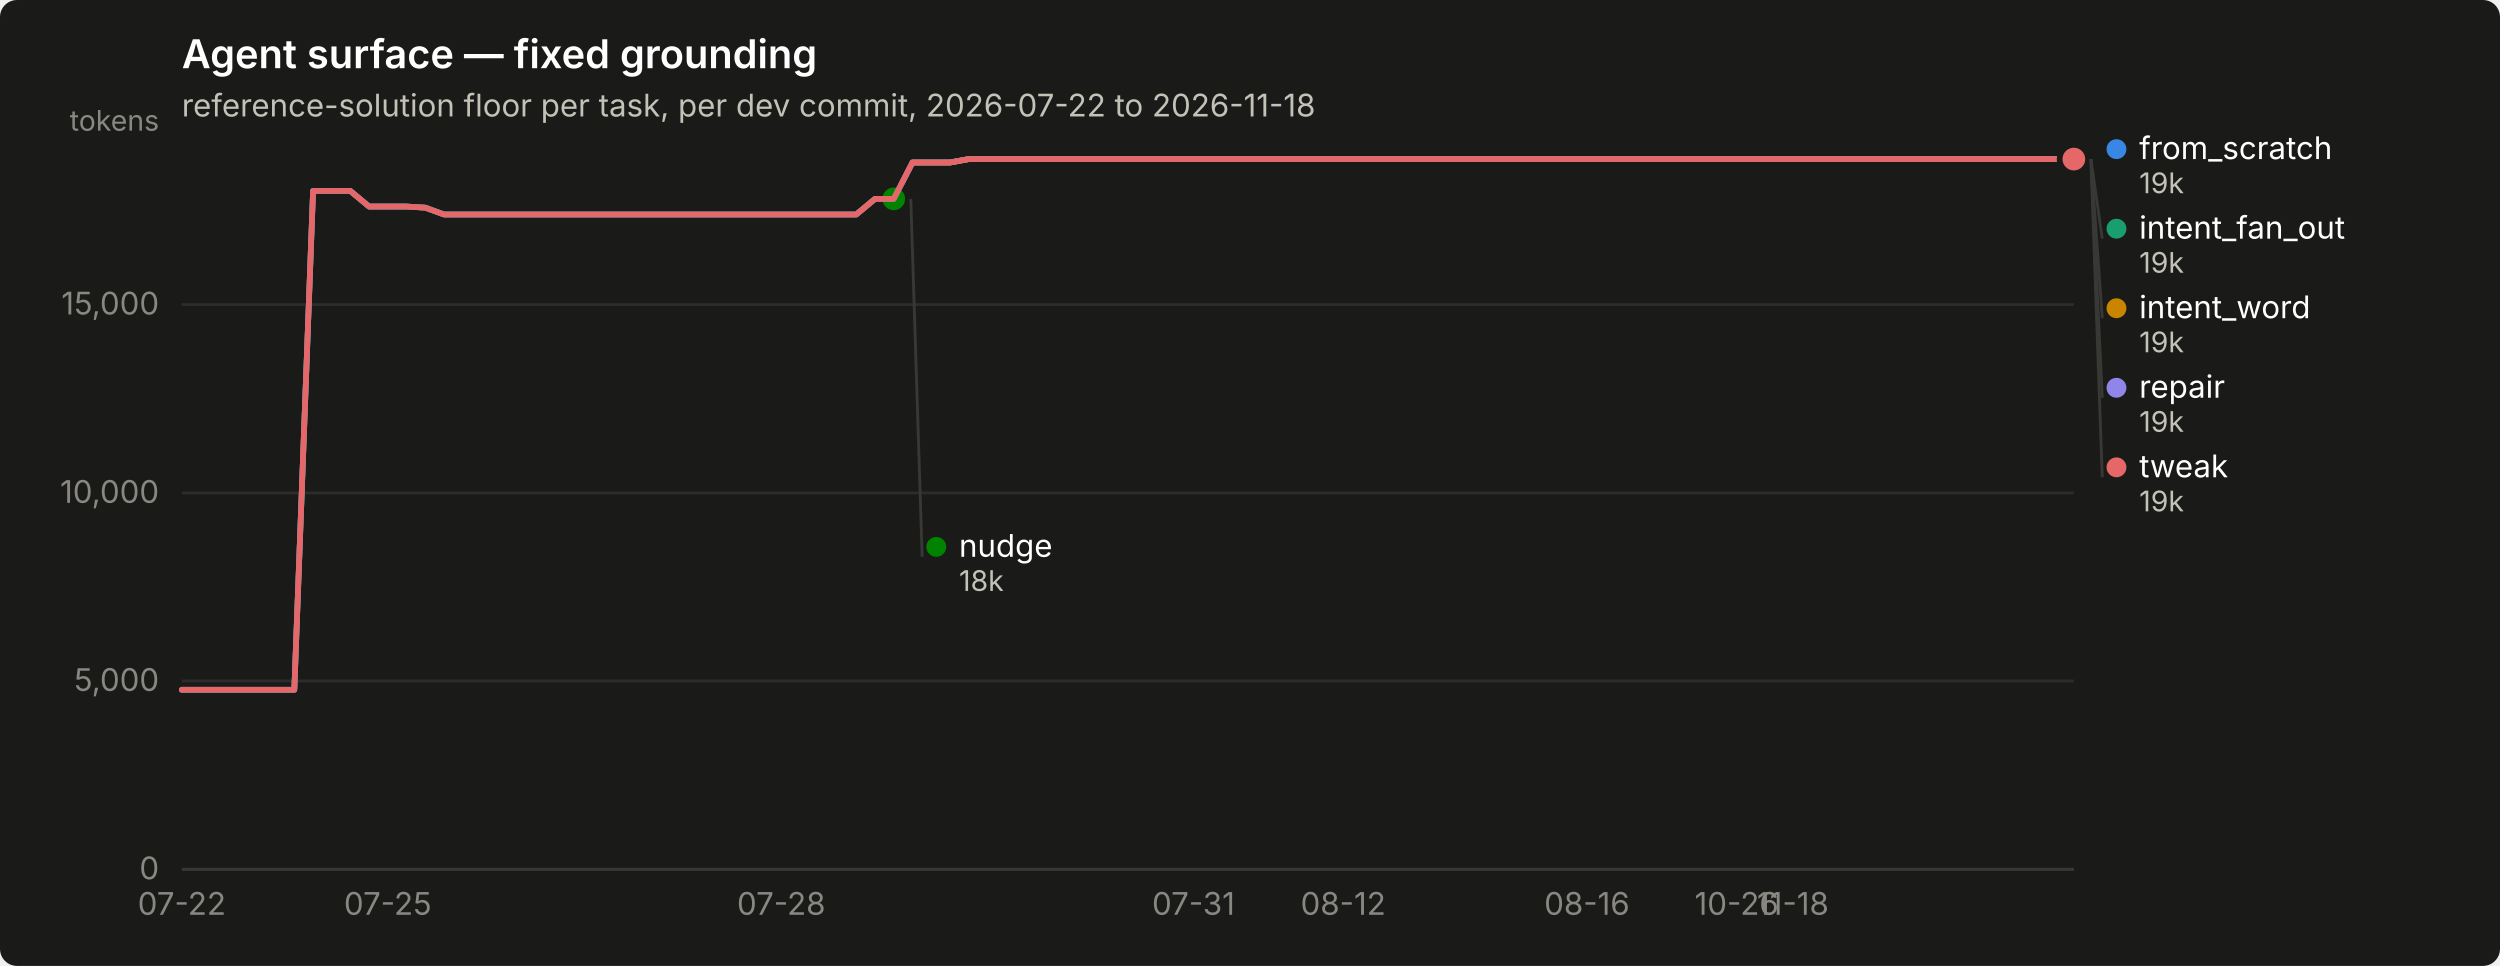
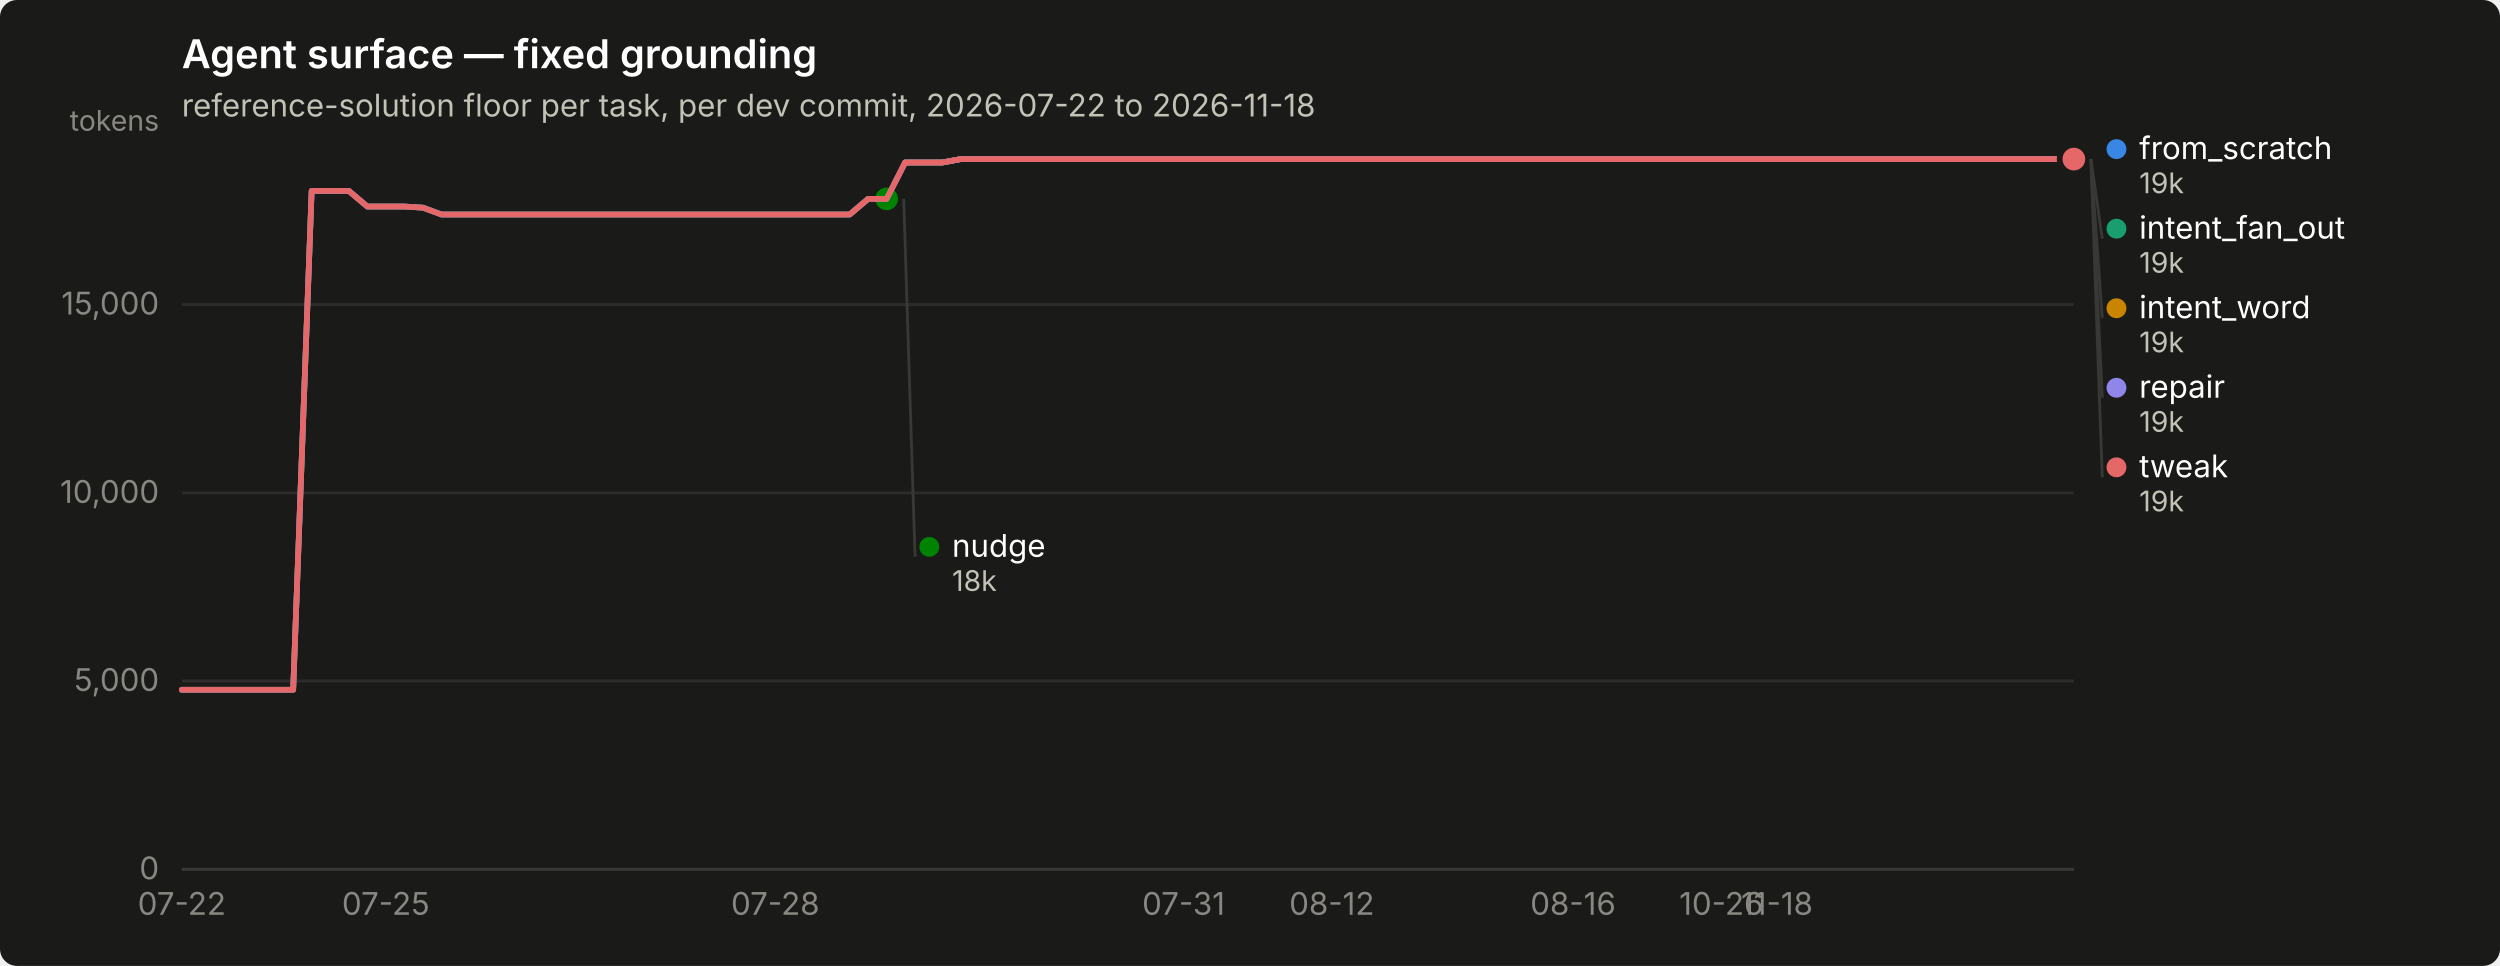
<svg xmlns="http://www.w3.org/2000/svg" width="880" height="340" viewBox="0 0 880 340" role="img" aria-label="Agent surface — fixed grounding">
  <rect width="880" height="340" rx="6" fill="#1a1a19" />
  <text x="64" y="24" font-family="system-ui, -apple-system, &quot;Segoe UI&quot;, sans-serif" font-size="14" font-weight="600" fill="#ffffff">Agent surface — fixed grounding</text>
  <text x="64" y="41" font-family="system-ui, -apple-system, &quot;Segoe UI&quot;, sans-serif" font-size="11" fill="#c3c2b7">reference-solution floor per task, per dev commit, 2026-07-22 to 2026-11-18</text>
  <line x1="64" y1="306.0" x2="730" y2="306.0" stroke="#2c2c2a" stroke-width="1" />
  <text x="56" y="309.5" text-anchor="end" font-family="system-ui, -apple-system, &quot;Segoe UI&quot;, sans-serif" font-size="11" style="font-variant-numeric: tabular-nums" fill="#898781">0</text>
  <line x1="64" y1="239.7" x2="730" y2="239.7" stroke="#2c2c2a" stroke-width="1" />
  <text x="56" y="243.2" text-anchor="end" font-family="system-ui, -apple-system, &quot;Segoe UI&quot;, sans-serif" font-size="11" style="font-variant-numeric: tabular-nums" fill="#898781">5,000</text>
  <line x1="64" y1="173.5" x2="730" y2="173.5" stroke="#2c2c2a" stroke-width="1" />
  <text x="56" y="177.0" text-anchor="end" font-family="system-ui, -apple-system, &quot;Segoe UI&quot;, sans-serif" font-size="11" style="font-variant-numeric: tabular-nums" fill="#898781">10,000</text>
  <line x1="64" y1="107.2" x2="730" y2="107.2" stroke="#2c2c2a" stroke-width="1" />
  <text x="56" y="110.7" text-anchor="end" font-family="system-ui, -apple-system, &quot;Segoe UI&quot;, sans-serif" font-size="11" style="font-variant-numeric: tabular-nums" fill="#898781">15,000</text>
  <text x="56" y="46" text-anchor="end" font-family="system-ui, -apple-system, &quot;Segoe UI&quot;, sans-serif" font-size="10" fill="#898781">tokens</text>
  <line x1="64" y1="306" x2="730" y2="306" stroke="#383835" stroke-width="1" />
  <text x="64.0" y="322" text-anchor="middle" font-family="system-ui, -apple-system, &quot;Segoe UI&quot;, sans-serif" font-size="11" style="font-variant-numeric: tabular-nums" fill="#898781">07-22</text>
-   <text x="136.5" y="322" text-anchor="middle" font-family="system-ui, -apple-system, &quot;Segoe UI&quot;, sans-serif" font-size="11" style="font-variant-numeric: tabular-nums" fill="#898781">07-25</text>
-   <text x="275.0" y="322" text-anchor="middle" font-family="system-ui, -apple-system, &quot;Segoe UI&quot;, sans-serif" font-size="11" style="font-variant-numeric: tabular-nums" fill="#898781">07-28</text>
-   <text x="420.1" y="322" text-anchor="middle" font-family="system-ui, -apple-system, &quot;Segoe UI&quot;, sans-serif" font-size="11" style="font-variant-numeric: tabular-nums" fill="#898781">07-31</text>
-   <text x="472.8" y="322" text-anchor="middle" font-family="system-ui, -apple-system, &quot;Segoe UI&quot;, sans-serif" font-size="11" style="font-variant-numeric: tabular-nums" fill="#898781">08-12</text>
-   <text x="558.6" y="322" text-anchor="middle" font-family="system-ui, -apple-system, &quot;Segoe UI&quot;, sans-serif" font-size="11" style="font-variant-numeric: tabular-nums" fill="#898781">08-16</text>
-   <text x="611.3" y="322" text-anchor="middle" font-family="system-ui, -apple-system, &quot;Segoe UI&quot;, sans-serif" font-size="11" style="font-variant-numeric: tabular-nums" fill="#898781">10-26</text>
-   <text x="631.1" y="322" text-anchor="middle" font-family="system-ui, -apple-system, &quot;Segoe UI&quot;, sans-serif" font-size="11" style="font-variant-numeric: tabular-nums" fill="#898781">11-18</text>
-   <path d="M64.0,242.8 L70.6,242.8 L77.2,242.8 L83.8,242.8 L90.4,242.8 L97.0,242.8 L103.6,242.8 L110.2,67.2 L116.8,67.2 L123.3,67.2 L129.9,72.7 L136.5,72.7 L143.1,72.7 L149.7,73.1 L156.3,75.5 L162.9,75.5 L169.5,75.5 L176.1,75.5 L182.7,75.5 L189.3,75.5 L195.9,75.5 L202.5,75.5 L209.1,75.5 L215.7,75.5 L222.3,75.5 L228.9,75.5 L235.4,75.5 L242.0,75.5 L248.6,75.5 L255.2,75.5 L261.8,75.5 L268.4,75.5 L275.0,75.5 L281.6,75.5 L288.2,75.5 L294.8,75.5 L301.4,75.5 L308.0,70.0 L314.6,70.0 L321.2,57.2 L327.8,57.2 L334.4,57.2 L341.0,56.0 L347.5,56.0 L354.1,56.0 L360.7,56.0 L367.3,56.0 L373.9,56.0 L380.5,56.0 L387.1,56.0 L393.7,56.0 L400.3,56.0 L406.9,56.0 L413.5,56.0 L420.1,56.0 L426.7,56.0 L433.3,56.0 L439.9,56.0 L446.5,56.0 L453.0,56.0 L459.6,56.0 L466.2,56.0 L472.8,56.0 L479.4,56.0 L486.0,56.0 L492.6,56.0 L499.2,56.0 L505.8,56.0 L512.4,56.0 L519.0,56.0 L525.6,56.0 L532.2,56.0 L538.8,56.0 L545.4,56.0 L552.0,56.0 L558.6,56.0 L565.1,56.0 L571.7,56.0 L578.3,56.0 L584.9,56.0 L591.5,56.0 L598.1,56.0 L604.7,56.0 L611.3,56.0 L617.9,56.0 L624.5,56.0 L631.1,56.0 L637.7,56.0 L644.3,56.0 L650.9,56.0 L657.5,56.0 L664.1,56.0 L670.7,56.0 L677.2,56.0 L683.8,56.0 L690.4,56.0 L697.0,56.0 L703.6,56.0 L710.2,56.0 L716.8,56.0 L723.4,56.0 L730.0,56.0" fill="none" stroke="#3987e5" stroke-width="2" stroke-linejoin="round" stroke-linecap="round" />
+   <text x="135.8" y="322" text-anchor="middle" font-family="system-ui, -apple-system, &quot;Segoe UI&quot;, sans-serif" font-size="11" style="font-variant-numeric: tabular-nums" fill="#898781">07-25</text>
+   <text x="272.9" y="322" text-anchor="middle" font-family="system-ui, -apple-system, &quot;Segoe UI&quot;, sans-serif" font-size="11" style="font-variant-numeric: tabular-nums" fill="#898781">07-28</text>
+   <text x="416.6" y="322" text-anchor="middle" font-family="system-ui, -apple-system, &quot;Segoe UI&quot;, sans-serif" font-size="11" style="font-variant-numeric: tabular-nums" fill="#898781">07-31</text>
+   <text x="468.8" y="322" text-anchor="middle" font-family="system-ui, -apple-system, &quot;Segoe UI&quot;, sans-serif" font-size="11" style="font-variant-numeric: tabular-nums" fill="#898781">08-12</text>
+   <text x="553.7" y="322" text-anchor="middle" font-family="system-ui, -apple-system, &quot;Segoe UI&quot;, sans-serif" font-size="11" style="font-variant-numeric: tabular-nums" fill="#898781">08-16</text>
+   <text x="605.9" y="322" text-anchor="middle" font-family="system-ui, -apple-system, &quot;Segoe UI&quot;, sans-serif" font-size="11" style="font-variant-numeric: tabular-nums" fill="#898781">10-26</text>
+   <text x="625.5" y="322" text-anchor="middle" font-family="system-ui, -apple-system, &quot;Segoe UI&quot;, sans-serif" font-size="11" style="font-variant-numeric: tabular-nums" fill="#898781">11-18</text>
+   <path d="M64.0,242.8 L70.5,242.8 L77.1,242.8 L83.6,242.8 L90.1,242.8 L96.6,242.8 L103.2,242.8 L109.7,67.2 L116.2,67.2 L122.8,67.2 L129.3,72.7 L135.8,72.7 L142.4,72.7 L148.9,73.1 L155.4,75.5 L161.9,75.5 L168.5,75.5 L175.0,75.5 L181.5,75.5 L188.1,75.5 L194.6,75.5 L201.1,75.5 L207.6,75.5 L214.2,75.5 L220.7,75.5 L227.2,75.5 L233.8,75.5 L240.3,75.5 L246.8,75.5 L253.4,75.5 L259.9,75.5 L266.4,75.5 L272.9,75.5 L279.5,75.5 L286.0,75.5 L292.5,75.5 L299.1,75.5 L305.6,70.0 L312.1,70.0 L318.6,57.2 L325.2,57.2 L331.7,57.2 L338.2,56.0 L344.8,56.0 L351.3,56.0 L357.8,56.0 L364.4,56.0 L370.9,56.0 L377.4,56.0 L383.9,56.0 L390.5,56.0 L397.0,56.0 L403.5,56.0 L410.1,56.0 L416.6,56.0 L423.1,56.0 L429.6,56.0 L436.2,56.0 L442.7,56.0 L449.2,56.0 L455.8,56.0 L462.3,56.0 L468.8,56.0 L475.4,56.0 L481.9,56.0 L488.4,56.0 L494.9,56.0 L501.5,56.0 L508.0,56.0 L514.5,56.0 L521.1,56.0 L527.6,56.0 L534.1,56.0 L540.6,56.0 L547.2,56.0 L553.7,56.0 L560.2,56.0 L566.8,56.0 L573.3,56.0 L579.8,56.0 L586.4,56.0 L592.9,56.0 L599.4,56.0 L605.9,56.0 L612.5,56.0 L619.0,56.0 L625.5,56.0 L632.1,56.0 L638.6,56.0 L645.1,56.0 L651.6,56.0 L658.2,56.0 L664.7,56.0 L671.2,56.0 L677.8,56.0 L684.3,56.0 L690.8,56.0 L697.4,56.0 L703.9,56.0 L710.4,56.0 L716.9,56.0 L723.5,56.0 L730.0,56.0" fill="none" stroke="#3987e5" stroke-width="2" stroke-linejoin="round" stroke-linecap="round" />
  <circle cx="730.0" cy="56.0" r="6" fill="#1a1a19" />
  <circle cx="730.0" cy="56.0" r="4" fill="#3987e5" />
-   <path d="M321.2,57.2 L327.8,57.2 L334.4,57.2 L341.0,56.0 L347.5,56.0 L354.1,56.0 L360.7,56.0 L367.3,56.0 L373.9,56.0 L380.5,56.0 L387.1,56.0 L393.7,56.0 L400.3,56.0 L406.9,56.0 L413.5,56.0 L420.1,56.0 L426.7,56.0 L433.3,56.0 L439.9,56.0 L446.5,56.0 L453.0,56.0 L459.6,56.0 L466.2,56.0 L472.8,56.0 L479.4,56.0 L486.0,56.0 L492.6,56.0 L499.2,56.0 L505.8,56.0 L512.4,56.0 L519.0,56.0 L525.6,56.0 L532.2,56.0 L538.8,56.0 L545.4,56.0 L552.0,56.0 L558.6,56.0 L565.1,56.0 L571.7,56.0 L578.3,56.0 L584.9,56.0 L591.5,56.0 L598.1,56.0 L604.7,56.0 L611.3,56.0 L617.9,56.0 L624.5,56.0 L631.1,56.0 L637.7,56.0 L644.3,56.0 L650.9,56.0 L657.5,56.0 L664.1,56.0 L670.7,56.0 L677.2,56.0 L683.8,56.0 L690.4,56.0 L697.0,56.0 L703.6,56.0 L710.2,56.0 L716.8,56.0 L723.4,56.0 L730.0,56.0" fill="none" stroke="#199e70" stroke-width="2" stroke-linejoin="round" stroke-linecap="round" />
+   <path d="M318.6,57.2 L325.2,57.2 L331.7,57.2 L338.2,56.0 L344.8,56.0 L351.3,56.0 L357.8,56.0 L364.4,56.0 L370.9,56.0 L377.4,56.0 L383.9,56.0 L390.5,56.0 L397.0,56.0 L403.5,56.0 L410.1,56.0 L416.6,56.0 L423.1,56.0 L429.6,56.0 L436.2,56.0 L442.7,56.0 L449.2,56.0 L455.8,56.0 L462.3,56.0 L468.8,56.0 L475.4,56.0 L481.9,56.0 L488.4,56.0 L494.9,56.0 L501.5,56.0 L508.0,56.0 L514.5,56.0 L521.1,56.0 L527.6,56.0 L534.1,56.0 L540.6,56.0 L547.2,56.0 L553.7,56.0 L560.2,56.0 L566.8,56.0 L573.3,56.0 L579.8,56.0 L586.4,56.0 L592.9,56.0 L599.4,56.0 L605.9,56.0 L612.5,56.0 L619.0,56.0 L625.5,56.0 L632.1,56.0 L638.6,56.0 L645.1,56.0 L651.6,56.0 L658.2,56.0 L664.7,56.0 L671.2,56.0 L677.8,56.0 L684.3,56.0 L690.8,56.0 L697.4,56.0 L703.9,56.0 L710.4,56.0 L716.9,56.0 L723.5,56.0 L730.0,56.0" fill="none" stroke="#199e70" stroke-width="2" stroke-linejoin="round" stroke-linecap="round" />
  <circle cx="730.0" cy="56.0" r="6" fill="#1a1a19" />
  <circle cx="730.0" cy="56.0" r="4" fill="#199e70" />
-   <path d="M321.2,57.2 L327.8,57.2 L334.4,57.2 L341.0,56.0 L347.5,56.0 L354.1,56.0 L360.7,56.0 L367.3,56.0 L373.9,56.0 L380.5,56.0 L387.1,56.0 L393.7,56.0 L400.3,56.0 L406.9,56.0 L413.5,56.0 L420.1,56.0 L426.7,56.0 L433.3,56.0 L439.9,56.0 L446.5,56.0 L453.0,56.0 L459.6,56.0 L466.2,56.0 L472.8,56.0 L479.4,56.0 L486.0,56.0 L492.6,56.0 L499.2,56.0 L505.8,56.0 L512.4,56.0 L519.0,56.0 L525.6,56.0 L532.2,56.0 L538.8,56.0 L545.4,56.0 L552.0,56.0 L558.6,56.0 L565.1,56.0 L571.7,56.0 L578.3,56.0 L584.9,56.0 L591.5,56.0 L598.1,56.0 L604.7,56.0 L611.3,56.0 L617.9,56.0 L624.5,56.0 L631.1,56.0 L637.7,56.0 L644.3,56.0 L650.9,56.0 L657.5,56.0 L664.1,56.0 L670.7,56.0 L677.2,56.0 L683.8,56.0 L690.4,56.0 L697.0,56.0 L703.6,56.0 L710.2,56.0 L716.8,56.0 L723.4,56.0 L730.0,56.0" fill="none" stroke="#c98500" stroke-width="2" stroke-linejoin="round" stroke-linecap="round" />
+   <path d="M318.6,57.2 L325.2,57.2 L331.7,57.2 L338.2,56.0 L344.8,56.0 L351.3,56.0 L357.8,56.0 L364.4,56.0 L370.9,56.0 L377.4,56.0 L383.9,56.0 L390.5,56.0 L397.0,56.0 L403.5,56.0 L410.1,56.0 L416.6,56.0 L423.1,56.0 L429.6,56.0 L436.2,56.0 L442.7,56.0 L449.2,56.0 L455.8,56.0 L462.3,56.0 L468.8,56.0 L475.4,56.0 L481.9,56.0 L488.4,56.0 L494.9,56.0 L501.5,56.0 L508.0,56.0 L514.5,56.0 L521.1,56.0 L527.6,56.0 L534.1,56.0 L540.6,56.0 L547.2,56.0 L553.7,56.0 L560.2,56.0 L566.8,56.0 L573.3,56.0 L579.8,56.0 L586.4,56.0 L592.9,56.0 L599.4,56.0 L605.9,56.0 L612.5,56.0 L619.0,56.0 L625.5,56.0 L632.1,56.0 L638.6,56.0 L645.1,56.0 L651.6,56.0 L658.2,56.0 L664.7,56.0 L671.2,56.0 L677.8,56.0 L684.3,56.0 L690.8,56.0 L697.4,56.0 L703.9,56.0 L710.4,56.0 L716.9,56.0 L723.5,56.0 L730.0,56.0" fill="none" stroke="#c98500" stroke-width="2" stroke-linejoin="round" stroke-linecap="round" />
  <circle cx="730.0" cy="56.0" r="6" fill="#1a1a19" />
  <circle cx="730.0" cy="56.0" r="4" fill="#c98500" />
-   <path d="M64.0,242.8 L70.6,242.8 L77.2,242.8 L83.8,242.8 L90.4,242.8 L97.0,242.8 L103.6,242.8 L110.2,67.2 L116.8,67.2 L123.3,67.2 L129.9,72.7 L136.5,72.7 L143.1,72.7 L149.7,73.1 L156.3,75.5 L162.9,75.5 L169.5,75.5 L176.1,75.5 L182.7,75.5 L189.3,75.5 L195.9,75.5 L202.5,75.5 L209.1,75.5 L215.7,75.5 L222.3,75.5 L228.9,75.5 L235.4,75.5 L242.0,75.5 L248.6,75.5 L255.2,75.5 L261.8,75.5 L268.4,75.5 L275.0,75.5 L281.6,75.5 L288.2,75.5 L294.8,75.5 L301.4,75.5 L308.0,70.0 L314.6,70.0" fill="none" stroke="#008300" stroke-width="2" stroke-linejoin="round" stroke-linecap="round" />
-   <circle cx="314.6" cy="70.0" r="6" fill="#1a1a19" />
-   <circle cx="314.6" cy="70.0" r="4" fill="#008300" />
-   <path d="M64.0,242.8 L70.6,242.8 L77.2,242.8 L83.8,242.8 L90.4,242.8 L97.0,242.8 L103.6,242.8 L110.2,67.2 L116.8,67.2 L123.3,67.2 L129.9,72.7 L136.5,72.7 L143.1,72.7 L149.7,73.1 L156.3,75.5 L162.9,75.5 L169.5,75.5 L176.1,75.5 L182.7,75.5 L189.3,75.5 L195.9,75.5 L202.5,75.5 L209.1,75.5 L215.7,75.5 L222.3,75.5 L228.9,75.5 L235.4,75.5 L242.0,75.5 L248.6,75.5 L255.2,75.5 L261.8,75.5 L268.4,75.5 L275.0,75.5 L281.6,75.5 L288.2,75.5 L294.8,75.5 L301.4,75.5 L308.0,70.0 L314.6,70.0 L321.2,57.2 L327.8,57.2 L334.4,57.2 L341.0,56.0 L347.5,56.0 L354.1,56.0 L360.7,56.0 L367.3,56.0 L373.9,56.0 L380.5,56.0 L387.1,56.0 L393.7,56.0 L400.3,56.0 L406.9,56.0 L413.5,56.0 L420.1,56.0 L426.7,56.0 L433.3,56.0 L439.9,56.0 L446.5,56.0 L453.0,56.0 L459.6,56.0 L466.2,56.0 L472.8,56.0 L479.4,56.0 L486.0,56.0 L492.6,56.0 L499.2,56.0 L505.8,56.0 L512.4,56.0 L519.0,56.0 L525.6,56.0 L532.2,56.0 L538.8,56.0 L545.4,56.0 L552.0,56.0 L558.6,56.0 L565.1,56.0 L571.7,56.0 L578.3,56.0 L584.9,56.0 L591.5,56.0 L598.1,56.0 L604.7,56.0 L611.3,56.0 L617.9,56.0 L624.5,56.0 L631.1,56.0 L637.7,56.0 L644.3,56.0 L650.9,56.0 L657.5,56.0 L664.1,56.0 L670.7,56.0 L677.2,56.0 L683.8,56.0 L690.4,56.0 L697.0,56.0 L703.6,56.0 L710.2,56.0 L716.8,56.0 L723.4,56.0 L730.0,56.0" fill="none" stroke="#9085e9" stroke-width="2" stroke-linejoin="round" stroke-linecap="round" />
+   <path d="M64.0,242.8 L70.5,242.8 L77.1,242.8 L83.6,242.8 L90.1,242.8 L96.6,242.8 L103.2,242.8 L109.7,67.2 L116.2,67.2 L122.8,67.2 L129.3,72.7 L135.8,72.7 L142.4,72.7 L148.9,73.1 L155.4,75.5 L161.9,75.5 L168.5,75.5 L175.0,75.5 L181.5,75.5 L188.1,75.5 L194.6,75.5 L201.1,75.5 L207.6,75.5 L214.2,75.5 L220.7,75.5 L227.2,75.5 L233.8,75.5 L240.3,75.5 L246.8,75.5 L253.4,75.5 L259.9,75.5 L266.4,75.5 L272.9,75.5 L279.5,75.5 L286.0,75.5 L292.5,75.5 L299.1,75.5 L305.6,70.0 L312.1,70.0" fill="none" stroke="#008300" stroke-width="2" stroke-linejoin="round" stroke-linecap="round" />
+   <circle cx="312.1" cy="70.0" r="6" fill="#1a1a19" />
+   <circle cx="312.1" cy="70.0" r="4" fill="#008300" />
+   <path d="M64.0,242.8 L70.5,242.8 L77.1,242.8 L83.6,242.8 L90.1,242.8 L96.6,242.8 L103.2,242.8 L109.7,67.2 L116.2,67.2 L122.8,67.2 L129.3,72.7 L135.8,72.7 L142.4,72.7 L148.9,73.1 L155.4,75.5 L161.9,75.5 L168.5,75.5 L175.0,75.5 L181.5,75.5 L188.1,75.5 L194.6,75.5 L201.1,75.5 L207.6,75.5 L214.2,75.5 L220.7,75.5 L227.2,75.5 L233.8,75.5 L240.3,75.5 L246.8,75.5 L253.4,75.5 L259.9,75.5 L266.4,75.5 L272.9,75.5 L279.5,75.5 L286.0,75.5 L292.5,75.5 L299.1,75.5 L305.6,70.0 L312.1,70.0 L318.6,57.2 L325.2,57.2 L331.7,57.2 L338.2,56.0 L344.8,56.0 L351.3,56.0 L357.8,56.0 L364.4,56.0 L370.9,56.0 L377.4,56.0 L383.9,56.0 L390.5,56.0 L397.0,56.0 L403.5,56.0 L410.1,56.0 L416.6,56.0 L423.1,56.0 L429.6,56.0 L436.2,56.0 L442.7,56.0 L449.2,56.0 L455.8,56.0 L462.3,56.0 L468.8,56.0 L475.4,56.0 L481.9,56.0 L488.4,56.0 L494.9,56.0 L501.5,56.0 L508.0,56.0 L514.5,56.0 L521.1,56.0 L527.6,56.0 L534.1,56.0 L540.6,56.0 L547.2,56.0 L553.7,56.0 L560.2,56.0 L566.8,56.0 L573.3,56.0 L579.8,56.0 L586.4,56.0 L592.9,56.0 L599.4,56.0 L605.9,56.0 L612.5,56.0 L619.0,56.0 L625.5,56.0 L632.1,56.0 L638.6,56.0 L645.1,56.0 L651.6,56.0 L658.2,56.0 L664.7,56.0 L671.2,56.0 L677.8,56.0 L684.3,56.0 L690.8,56.0 L697.4,56.0 L703.9,56.0 L710.4,56.0 L716.9,56.0 L723.5,56.0 L730.0,56.0" fill="none" stroke="#9085e9" stroke-width="2" stroke-linejoin="round" stroke-linecap="round" />
  <circle cx="730.0" cy="56.0" r="6" fill="#1a1a19" />
  <circle cx="730.0" cy="56.0" r="4" fill="#9085e9" />
-   <path d="M64.0,242.8 L70.6,242.8 L77.2,242.8 L83.8,242.8 L90.4,242.8 L97.0,242.8 L103.6,242.8 L110.2,67.2 L116.8,67.2 L123.3,67.2 L129.9,72.7 L136.5,72.7 L143.1,72.7 L149.7,73.1 L156.3,75.5 L162.9,75.5 L169.5,75.5 L176.1,75.5 L182.7,75.5 L189.3,75.5 L195.9,75.5 L202.5,75.5 L209.1,75.5 L215.7,75.5 L222.3,75.5 L228.9,75.5 L235.4,75.5 L242.0,75.5 L248.6,75.5 L255.2,75.5 L261.8,75.5 L268.4,75.5 L275.0,75.5 L281.6,75.5 L288.2,75.5 L294.8,75.5 L301.4,75.5 L308.0,70.0 L314.6,70.0 L321.2,57.2 L327.8,57.2 L334.4,57.2 L341.0,56.0 L347.5,56.0 L354.1,56.0 L360.7,56.0 L367.3,56.0 L373.9,56.0 L380.5,56.0 L387.1,56.0 L393.7,56.0 L400.3,56.0 L406.9,56.0 L413.5,56.0 L420.1,56.0 L426.7,56.0 L433.3,56.0 L439.9,56.0 L446.5,56.0 L453.0,56.0 L459.6,56.0 L466.2,56.0 L472.8,56.0 L479.4,56.0 L486.0,56.0 L492.6,56.0 L499.2,56.0 L505.8,56.0 L512.4,56.0 L519.0,56.0 L525.6,56.0 L532.2,56.0 L538.8,56.0 L545.4,56.0 L552.0,56.0 L558.6,56.0 L565.1,56.0 L571.7,56.0 L578.3,56.0 L584.9,56.0 L591.5,56.0 L598.1,56.0 L604.7,56.0 L611.3,56.0 L617.9,56.0 L624.5,56.0 L631.1,56.0 L637.7,56.0 L644.3,56.0 L650.9,56.0 L657.5,56.0 L664.1,56.0 L670.7,56.0 L677.2,56.0 L683.8,56.0 L690.4,56.0 L697.0,56.0 L703.6,56.0 L710.2,56.0 L716.8,56.0 L723.4,56.0 L730.0,56.0" fill="none" stroke="#e66767" stroke-width="2" stroke-linejoin="round" stroke-linecap="round" />
+   <path d="M64.0,242.8 L70.5,242.8 L77.1,242.8 L83.6,242.8 L90.1,242.8 L96.6,242.8 L103.2,242.8 L109.7,67.2 L116.2,67.2 L122.8,67.2 L129.3,72.7 L135.8,72.7 L142.4,72.7 L148.9,73.1 L155.4,75.5 L161.9,75.5 L168.5,75.5 L175.0,75.5 L181.5,75.5 L188.1,75.5 L194.6,75.5 L201.1,75.5 L207.6,75.5 L214.2,75.5 L220.7,75.5 L227.2,75.5 L233.8,75.5 L240.3,75.5 L246.8,75.5 L253.4,75.5 L259.9,75.5 L266.4,75.5 L272.9,75.5 L279.5,75.5 L286.0,75.5 L292.5,75.5 L299.1,75.5 L305.6,70.0 L312.1,70.0 L318.6,57.2 L325.2,57.2 L331.7,57.2 L338.2,56.0 L344.8,56.0 L351.3,56.0 L357.8,56.0 L364.4,56.0 L370.9,56.0 L377.4,56.0 L383.9,56.0 L390.5,56.0 L397.0,56.0 L403.5,56.0 L410.1,56.0 L416.6,56.0 L423.1,56.0 L429.6,56.0 L436.2,56.0 L442.7,56.0 L449.2,56.0 L455.8,56.0 L462.3,56.0 L468.8,56.0 L475.4,56.0 L481.9,56.0 L488.4,56.0 L494.9,56.0 L501.5,56.0 L508.0,56.0 L514.5,56.0 L521.1,56.0 L527.6,56.0 L534.1,56.0 L540.6,56.0 L547.2,56.0 L553.7,56.0 L560.2,56.0 L566.8,56.0 L573.3,56.0 L579.8,56.0 L586.4,56.0 L592.9,56.0 L599.4,56.0 L605.9,56.0 L612.5,56.0 L619.0,56.0 L625.5,56.0 L632.1,56.0 L638.6,56.0 L645.1,56.0 L651.6,56.0 L658.2,56.0 L664.7,56.0 L671.2,56.0 L677.8,56.0 L684.3,56.0 L690.8,56.0 L697.4,56.0 L703.9,56.0 L710.4,56.0 L716.9,56.0 L723.5,56.0 L730.0,56.0" fill="none" stroke="#e66767" stroke-width="2" stroke-linejoin="round" stroke-linecap="round" />
  <circle cx="730.0" cy="56.0" r="6" fill="#1a1a19" />
  <circle cx="730.0" cy="56.0" r="4" fill="#e66767" />
  <circle cx="745.0" cy="52.5" r="3.5" fill="#3987e5" />
  <text x="753.0" y="56.0" font-family="system-ui, -apple-system, &quot;Segoe UI&quot;, sans-serif" font-size="11" fill="#ffffff">from_scratch</text>
  <text x="753.0" y="68.0" font-family="system-ui, -apple-system, &quot;Segoe UI&quot;, sans-serif" font-size="10" style="font-variant-numeric: tabular-nums" fill="#c3c2b7">19k</text>
  <line x1="736.0" y1="56.0" x2="740.0" y2="84.0" stroke="#383835" stroke-width="1" />
  <circle cx="745.0" cy="80.5" r="3.5" fill="#199e70" />
  <text x="753.0" y="84.0" font-family="system-ui, -apple-system, &quot;Segoe UI&quot;, sans-serif" font-size="11" fill="#ffffff">intent_fan_out</text>
  <text x="753.0" y="96.0" font-family="system-ui, -apple-system, &quot;Segoe UI&quot;, sans-serif" font-size="10" style="font-variant-numeric: tabular-nums" fill="#c3c2b7">19k</text>
  <line x1="736.0" y1="56.0" x2="740.0" y2="112.0" stroke="#383835" stroke-width="1" />
  <circle cx="745.0" cy="108.5" r="3.5" fill="#c98500" />
  <text x="753.0" y="112.0" font-family="system-ui, -apple-system, &quot;Segoe UI&quot;, sans-serif" font-size="11" fill="#ffffff">intent_word</text>
  <text x="753.0" y="124.0" font-family="system-ui, -apple-system, &quot;Segoe UI&quot;, sans-serif" font-size="10" style="font-variant-numeric: tabular-nums" fill="#c3c2b7">19k</text>
  <line x1="736.0" y1="56.0" x2="740.0" y2="140.0" stroke="#383835" stroke-width="1" />
  <circle cx="745.0" cy="136.5" r="3.5" fill="#9085e9" />
  <text x="753.0" y="140.0" font-family="system-ui, -apple-system, &quot;Segoe UI&quot;, sans-serif" font-size="11" fill="#ffffff">repair</text>
  <text x="753.0" y="152.0" font-family="system-ui, -apple-system, &quot;Segoe UI&quot;, sans-serif" font-size="10" style="font-variant-numeric: tabular-nums" fill="#c3c2b7">19k</text>
  <line x1="736.0" y1="56.0" x2="740.0" y2="168.0" stroke="#383835" stroke-width="1" />
  <circle cx="745.0" cy="164.5" r="3.5" fill="#e66767" />
  <text x="753.0" y="168.0" font-family="system-ui, -apple-system, &quot;Segoe UI&quot;, sans-serif" font-size="11" fill="#ffffff">tweak</text>
  <text x="753.0" y="180.0" font-family="system-ui, -apple-system, &quot;Segoe UI&quot;, sans-serif" font-size="10" style="font-variant-numeric: tabular-nums" fill="#c3c2b7">19k</text>
-   <line x1="320.6" y1="70.0" x2="324.6" y2="196.0" stroke="#383835" stroke-width="1" />
-   <circle cx="329.574" cy="192.5" r="3.5" fill="#008300" />
-   <text x="337.574" y="196.0" font-family="system-ui, -apple-system, &quot;Segoe UI&quot;, sans-serif" font-size="11" fill="#ffffff">nudge</text>
-   <text x="337.574" y="208.0" font-family="system-ui, -apple-system, &quot;Segoe UI&quot;, sans-serif" font-size="10" style="font-variant-numeric: tabular-nums" fill="#c3c2b7">18k</text>
+   <line x1="318.1" y1="70.0" x2="322.1" y2="196.0" stroke="#383835" stroke-width="1" />
+   <circle cx="327.118" cy="192.5" r="3.5" fill="#008300" />
+   <text x="335.118" y="196.0" font-family="system-ui, -apple-system, &quot;Segoe UI&quot;, sans-serif" font-size="11" fill="#ffffff">nudge</text>
+   <text x="335.118" y="208.0" font-family="system-ui, -apple-system, &quot;Segoe UI&quot;, sans-serif" font-size="10" style="font-variant-numeric: tabular-nums" fill="#c3c2b7">18k</text>
</svg>
